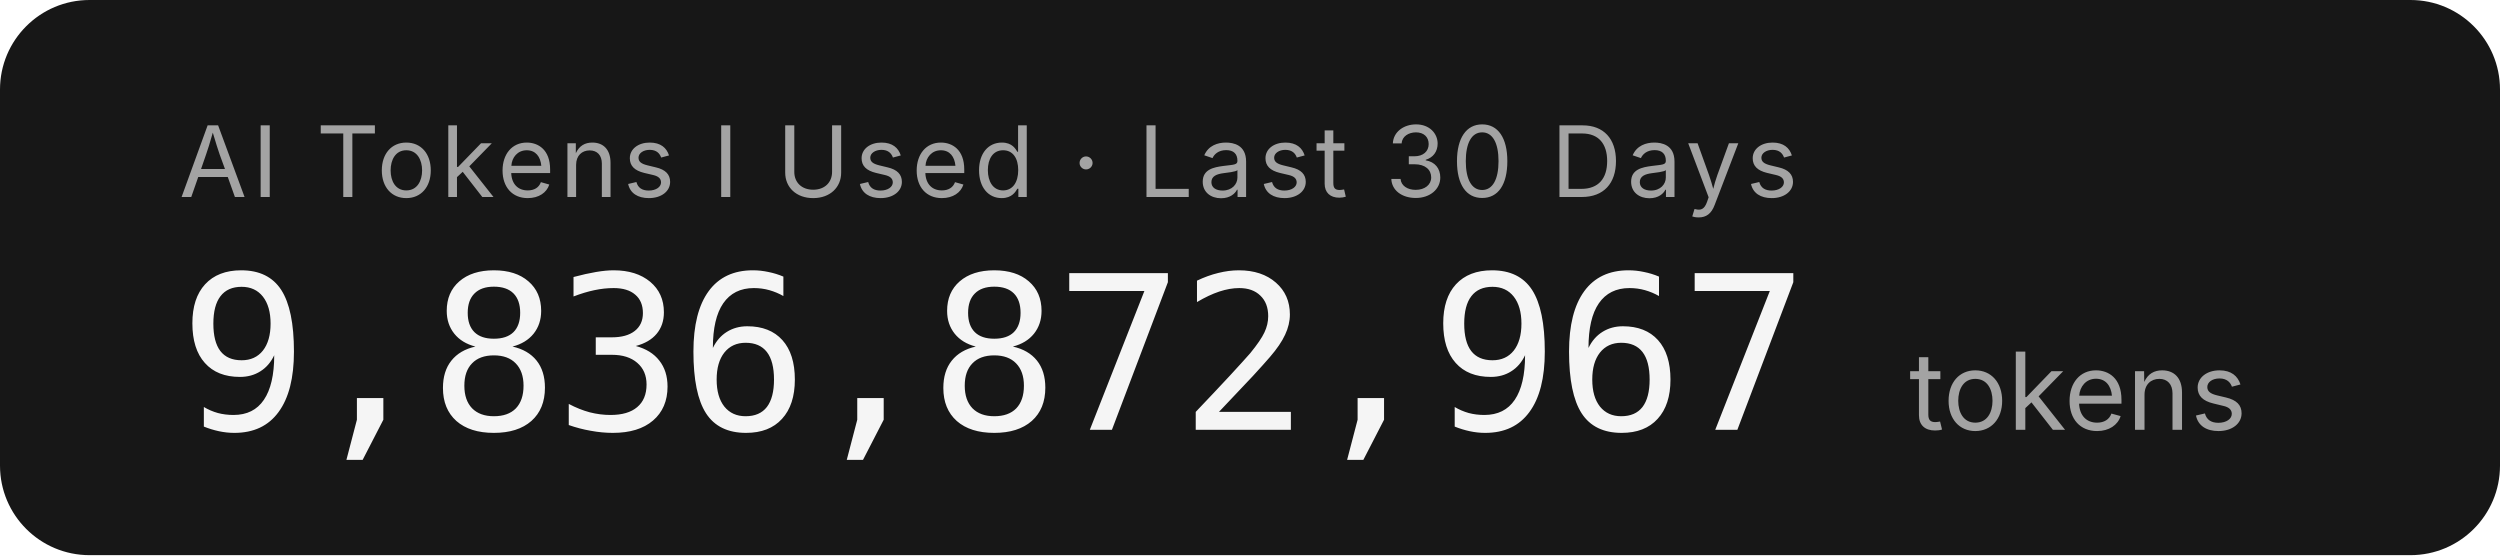
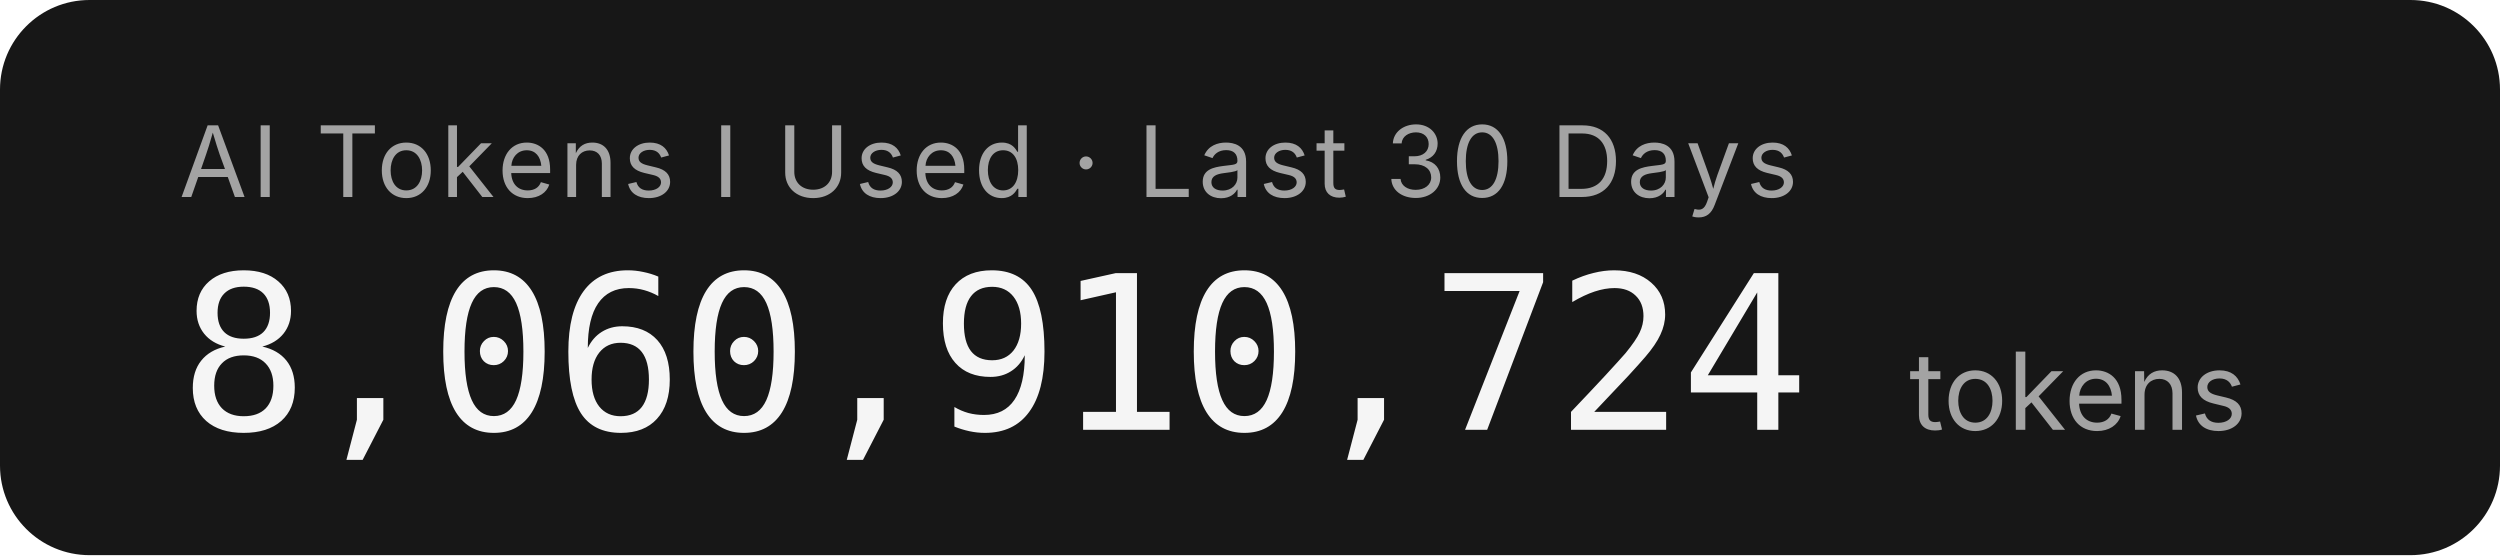
- <svg xmlns="http://www.w3.org/2000/svg" width="279.2" height="62" role="img" aria-label="AI Tokens I Used · Last 30 Days: 9,836,872,967 tokens">
+ <svg xmlns="http://www.w3.org/2000/svg" width="279.2" height="62" role="img" aria-label="AI Tokens I Used · Last 30 Days: 8,060,910,724 tokens">
  <rect width="279.2" height="62" rx="10" fill="#171717" />
  <g font-family="'Inter','SF Pro Display',-apple-system,'Segoe UI',sans-serif">
    <text x="20" y="22" fill="#a3a3a3" font-size="11" letter-spacing="0.05em">AI Tokens I Used · Last 30 Days</text>
-     <text x="20" y="48" fill="#f5f5f5" font-size="24" font-weight="300" font-family="'SF Mono','Cascadia Code','Consolas',monospace" letter-spacing="-0.02em">9,836,872,967</text>
+     <text x="20" y="48" fill="#f5f5f5" font-size="24" font-weight="300" font-family="'SF Mono','Cascadia Code','Consolas',monospace" letter-spacing="-0.02em">8,060,910,724</text>
    <text x="213.2" y="48" fill="#a3a3a3" font-size="12">tokens</text>
  </g>
</svg>
